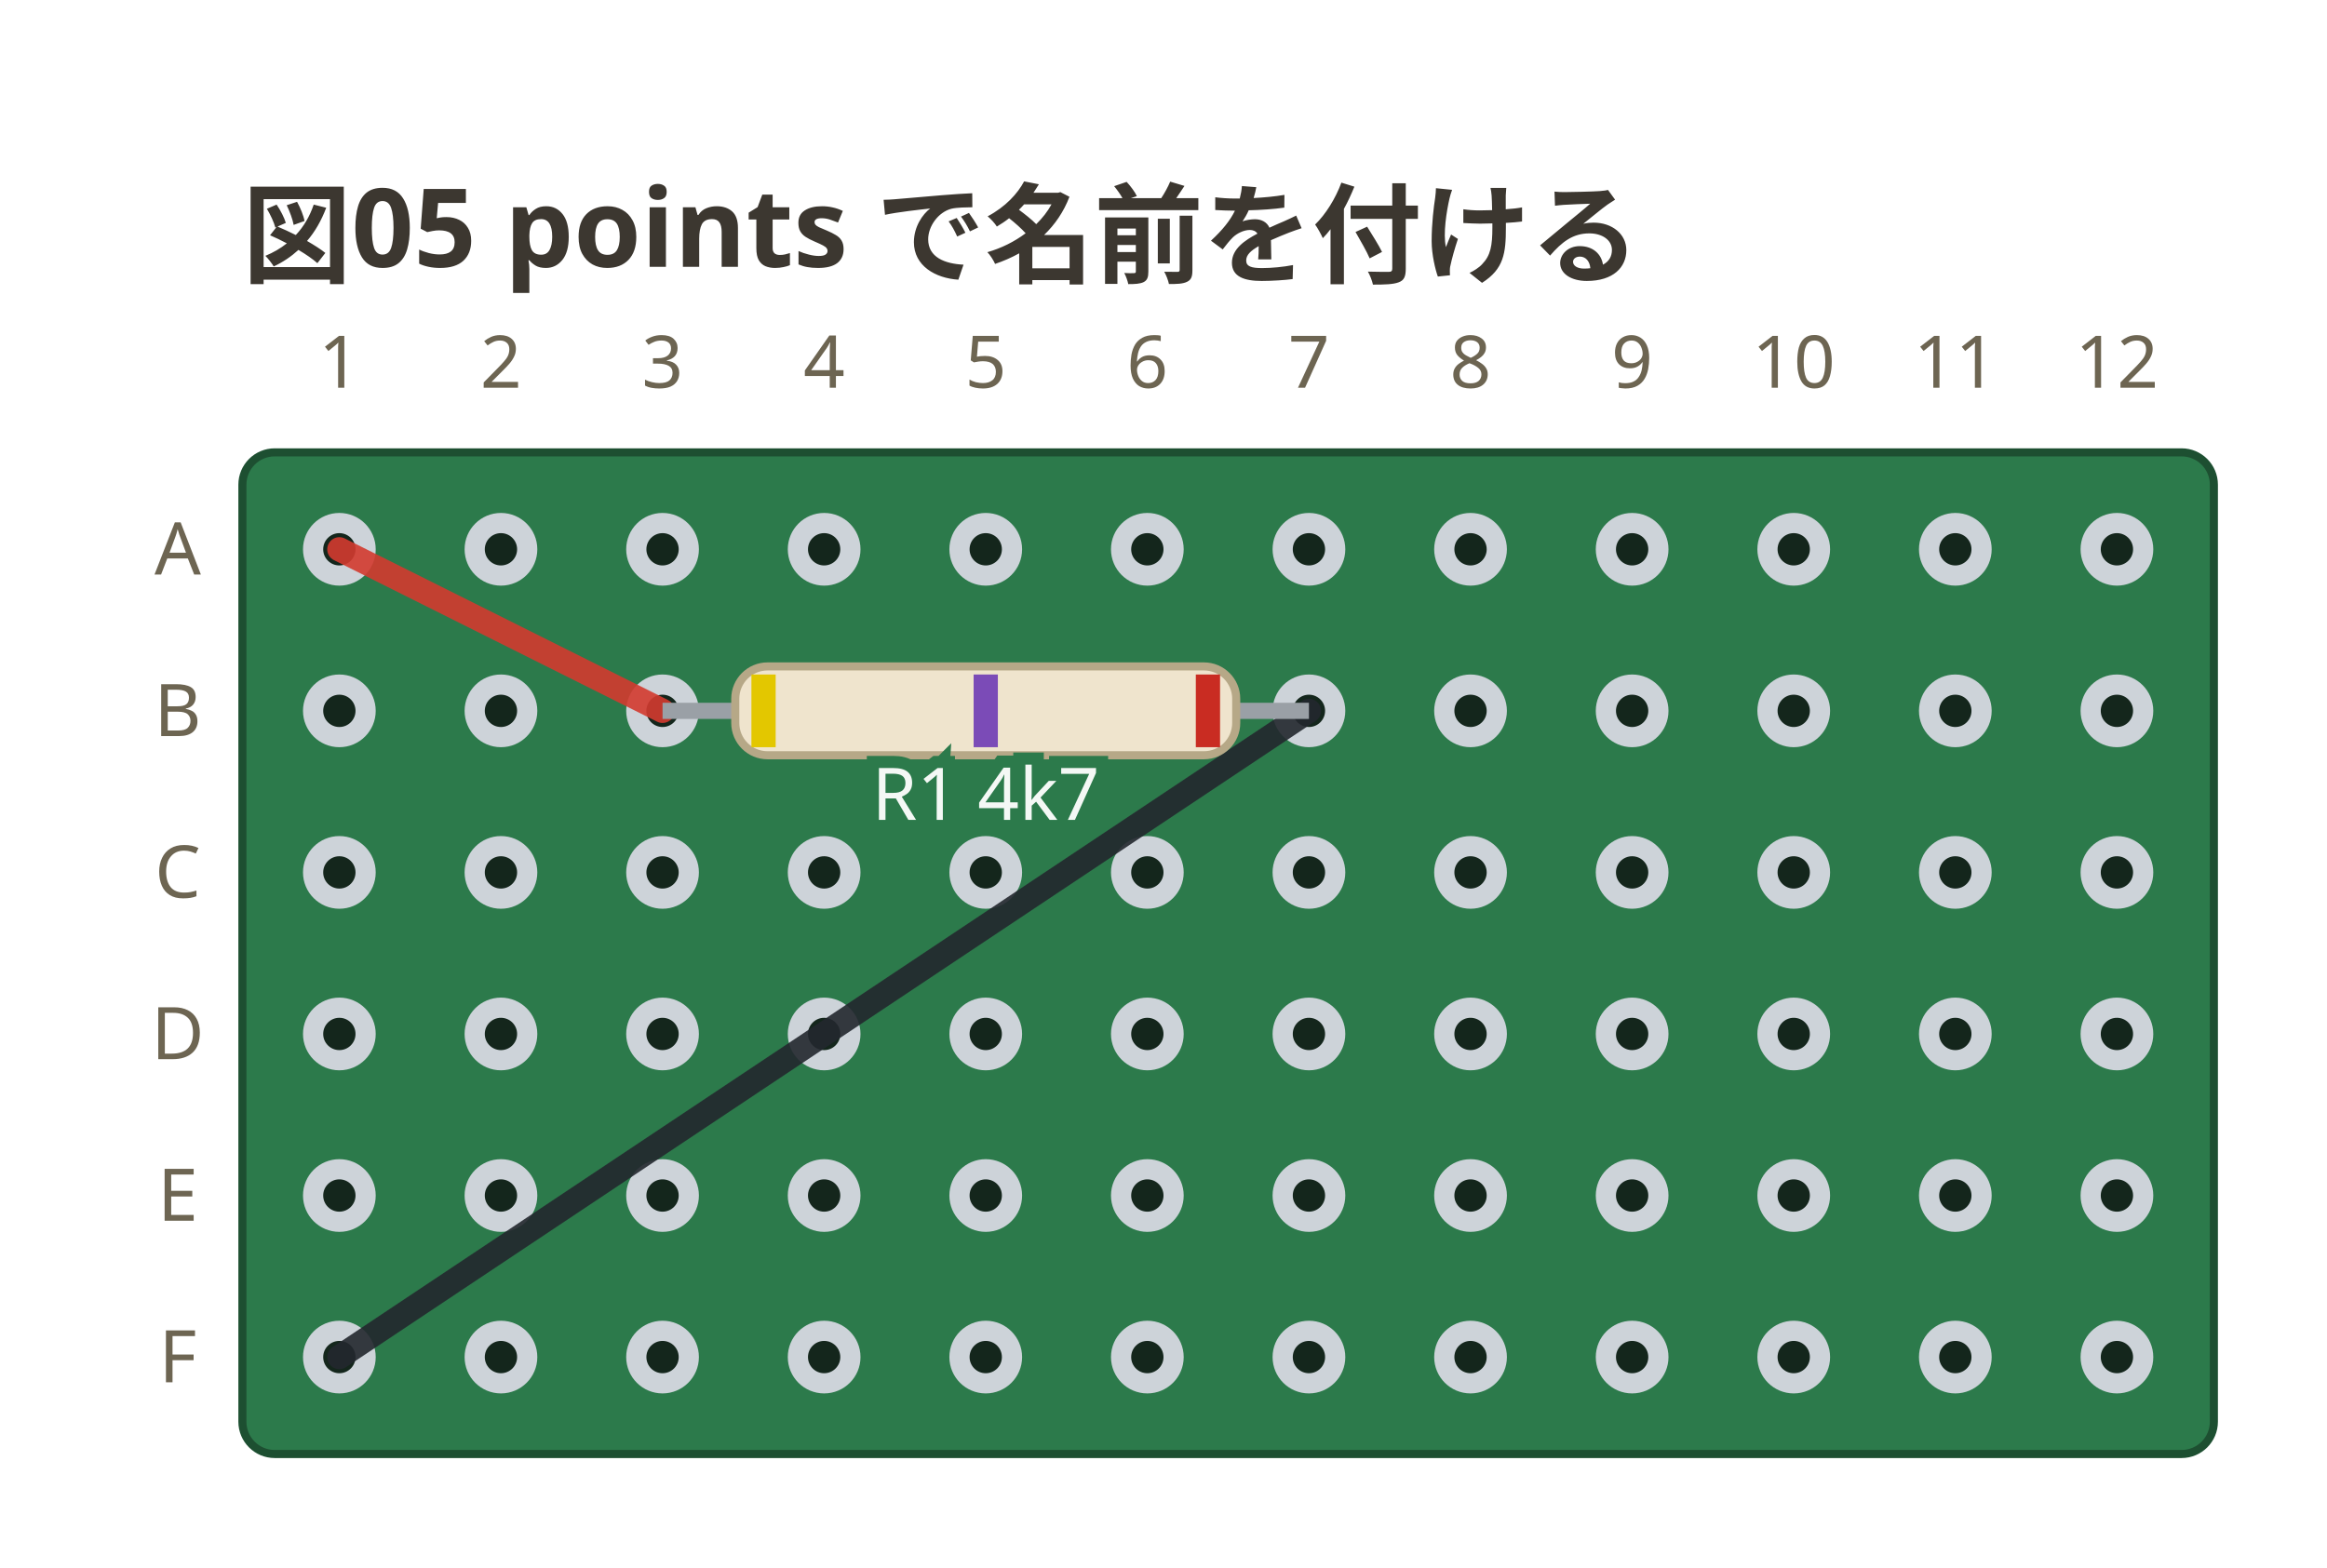
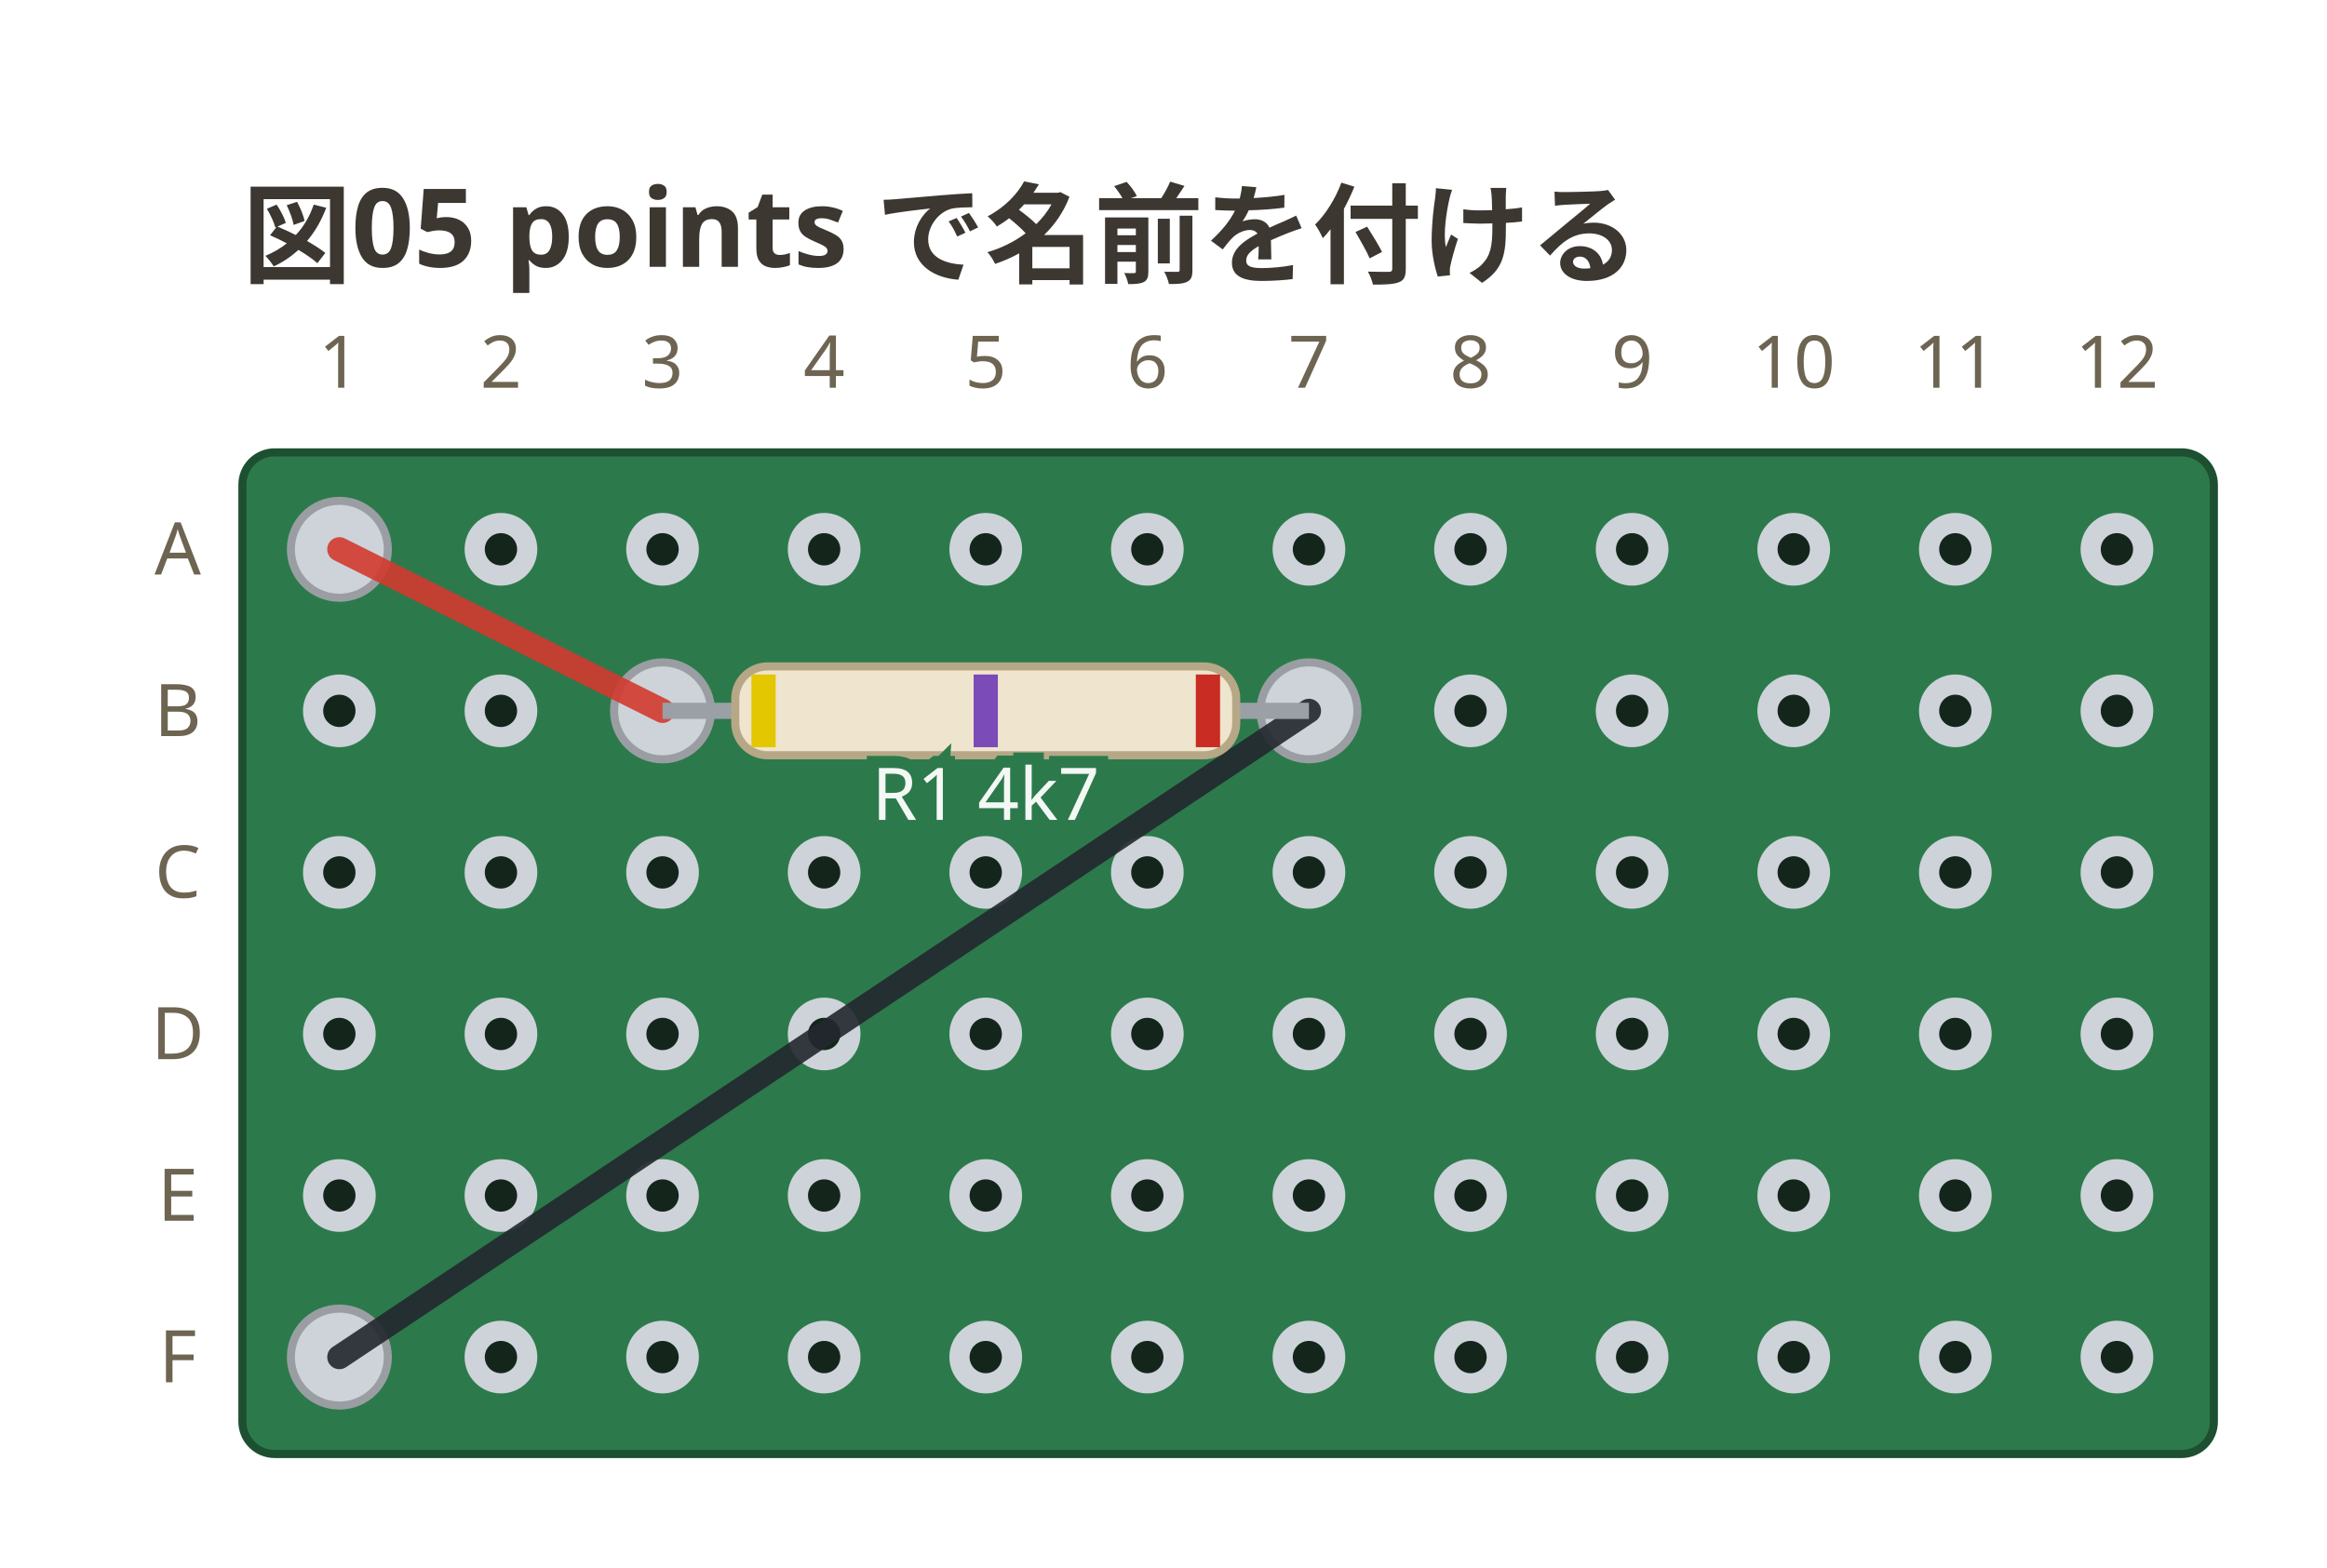
<svg xmlns="http://www.w3.org/2000/svg" viewBox="0 0 288 194" width="288" height="194" data-perfboard-fence="0.1.0" role="img">
  <text x="30" y="34" text-anchor="start" font-family="ui-sans-serif, system-ui, sans-serif" fill="#3c3730" font-size="13.5" font-weight="600">図05 points で名前を付ける</text>
  <rect x="30" y="56" width="244" height="124" rx="4" fill="#2c7a4b" stroke="#1d4f31" stroke-width="1" />
  <circle cx="42" cy="68" r="3.25" fill="#14261c" stroke="#cdd3d9" stroke-width="2.5" />
  <circle cx="62" cy="68" r="3.25" fill="#14261c" stroke="#cdd3d9" stroke-width="2.5" />
  <circle cx="82" cy="68" r="3.25" fill="#14261c" stroke="#cdd3d9" stroke-width="2.5" />
  <circle cx="102" cy="68" r="3.25" fill="#14261c" stroke="#cdd3d9" stroke-width="2.5" />
  <circle cx="122" cy="68" r="3.25" fill="#14261c" stroke="#cdd3d9" stroke-width="2.5" />
  <circle cx="142" cy="68" r="3.25" fill="#14261c" stroke="#cdd3d9" stroke-width="2.5" />
  <circle cx="162" cy="68" r="3.25" fill="#14261c" stroke="#cdd3d9" stroke-width="2.5" />
  <circle cx="182" cy="68" r="3.25" fill="#14261c" stroke="#cdd3d9" stroke-width="2.5" />
  <circle cx="202" cy="68" r="3.25" fill="#14261c" stroke="#cdd3d9" stroke-width="2.5" />
  <circle cx="222" cy="68" r="3.25" fill="#14261c" stroke="#cdd3d9" stroke-width="2.5" />
  <circle cx="242" cy="68" r="3.25" fill="#14261c" stroke="#cdd3d9" stroke-width="2.5" />
  <circle cx="262" cy="68" r="3.25" fill="#14261c" stroke="#cdd3d9" stroke-width="2.5" />
  <circle cx="42" cy="88" r="3.25" fill="#14261c" stroke="#cdd3d9" stroke-width="2.5" />
  <circle cx="62" cy="88" r="3.25" fill="#14261c" stroke="#cdd3d9" stroke-width="2.5" />
  <circle cx="82" cy="88" r="3.25" fill="#14261c" stroke="#cdd3d9" stroke-width="2.5" />
  <circle cx="102" cy="88" r="3.25" fill="#14261c" stroke="#cdd3d9" stroke-width="2.5" />
  <circle cx="122" cy="88" r="3.25" fill="#14261c" stroke="#cdd3d9" stroke-width="2.5" />
  <circle cx="142" cy="88" r="3.25" fill="#14261c" stroke="#cdd3d9" stroke-width="2.5" />
  <circle cx="162" cy="88" r="3.25" fill="#14261c" stroke="#cdd3d9" stroke-width="2.5" />
  <circle cx="182" cy="88" r="3.25" fill="#14261c" stroke="#cdd3d9" stroke-width="2.5" />
  <circle cx="202" cy="88" r="3.25" fill="#14261c" stroke="#cdd3d9" stroke-width="2.5" />
  <circle cx="222" cy="88" r="3.25" fill="#14261c" stroke="#cdd3d9" stroke-width="2.5" />
  <circle cx="242" cy="88" r="3.25" fill="#14261c" stroke="#cdd3d9" stroke-width="2.5" />
  <circle cx="262" cy="88" r="3.25" fill="#14261c" stroke="#cdd3d9" stroke-width="2.5" />
  <circle cx="42" cy="108" r="3.25" fill="#14261c" stroke="#cdd3d9" stroke-width="2.5" />
  <circle cx="62" cy="108" r="3.25" fill="#14261c" stroke="#cdd3d9" stroke-width="2.5" />
  <circle cx="82" cy="108" r="3.25" fill="#14261c" stroke="#cdd3d9" stroke-width="2.5" />
  <circle cx="102" cy="108" r="3.25" fill="#14261c" stroke="#cdd3d9" stroke-width="2.5" />
  <circle cx="122" cy="108" r="3.25" fill="#14261c" stroke="#cdd3d9" stroke-width="2.5" />
  <circle cx="142" cy="108" r="3.25" fill="#14261c" stroke="#cdd3d9" stroke-width="2.5" />
  <circle cx="162" cy="108" r="3.25" fill="#14261c" stroke="#cdd3d9" stroke-width="2.5" />
  <circle cx="182" cy="108" r="3.25" fill="#14261c" stroke="#cdd3d9" stroke-width="2.5" />
  <circle cx="202" cy="108" r="3.25" fill="#14261c" stroke="#cdd3d9" stroke-width="2.5" />
  <circle cx="222" cy="108" r="3.25" fill="#14261c" stroke="#cdd3d9" stroke-width="2.5" />
  <circle cx="242" cy="108" r="3.25" fill="#14261c" stroke="#cdd3d9" stroke-width="2.5" />
  <circle cx="262" cy="108" r="3.25" fill="#14261c" stroke="#cdd3d9" stroke-width="2.5" />
  <circle cx="42" cy="128" r="3.25" fill="#14261c" stroke="#cdd3d9" stroke-width="2.5" />
  <circle cx="62" cy="128" r="3.25" fill="#14261c" stroke="#cdd3d9" stroke-width="2.5" />
  <circle cx="82" cy="128" r="3.25" fill="#14261c" stroke="#cdd3d9" stroke-width="2.5" />
  <circle cx="102" cy="128" r="3.25" fill="#14261c" stroke="#cdd3d9" stroke-width="2.5" />
  <circle cx="122" cy="128" r="3.25" fill="#14261c" stroke="#cdd3d9" stroke-width="2.5" />
  <circle cx="142" cy="128" r="3.25" fill="#14261c" stroke="#cdd3d9" stroke-width="2.5" />
  <circle cx="162" cy="128" r="3.25" fill="#14261c" stroke="#cdd3d9" stroke-width="2.5" />
  <circle cx="182" cy="128" r="3.25" fill="#14261c" stroke="#cdd3d9" stroke-width="2.5" />
  <circle cx="202" cy="128" r="3.25" fill="#14261c" stroke="#cdd3d9" stroke-width="2.5" />
  <circle cx="222" cy="128" r="3.25" fill="#14261c" stroke="#cdd3d9" stroke-width="2.5" />
  <circle cx="242" cy="128" r="3.25" fill="#14261c" stroke="#cdd3d9" stroke-width="2.5" />
  <circle cx="262" cy="128" r="3.25" fill="#14261c" stroke="#cdd3d9" stroke-width="2.5" />
  <circle cx="42" cy="148" r="3.25" fill="#14261c" stroke="#cdd3d9" stroke-width="2.5" />
  <circle cx="62" cy="148" r="3.25" fill="#14261c" stroke="#cdd3d9" stroke-width="2.5" />
  <circle cx="82" cy="148" r="3.25" fill="#14261c" stroke="#cdd3d9" stroke-width="2.5" />
  <circle cx="102" cy="148" r="3.25" fill="#14261c" stroke="#cdd3d9" stroke-width="2.5" />
  <circle cx="122" cy="148" r="3.25" fill="#14261c" stroke="#cdd3d9" stroke-width="2.5" />
  <circle cx="142" cy="148" r="3.25" fill="#14261c" stroke="#cdd3d9" stroke-width="2.5" />
  <circle cx="162" cy="148" r="3.25" fill="#14261c" stroke="#cdd3d9" stroke-width="2.5" />
  <circle cx="182" cy="148" r="3.25" fill="#14261c" stroke="#cdd3d9" stroke-width="2.5" />
  <circle cx="202" cy="148" r="3.25" fill="#14261c" stroke="#cdd3d9" stroke-width="2.5" />
  <circle cx="222" cy="148" r="3.25" fill="#14261c" stroke="#cdd3d9" stroke-width="2.5" />
  <circle cx="242" cy="148" r="3.25" fill="#14261c" stroke="#cdd3d9" stroke-width="2.5" />
  <circle cx="262" cy="148" r="3.25" fill="#14261c" stroke="#cdd3d9" stroke-width="2.5" />
  <circle cx="42" cy="168" r="3.25" fill="#14261c" stroke="#cdd3d9" stroke-width="2.5" />
  <circle cx="62" cy="168" r="3.25" fill="#14261c" stroke="#cdd3d9" stroke-width="2.5" />
  <circle cx="82" cy="168" r="3.25" fill="#14261c" stroke="#cdd3d9" stroke-width="2.5" />
  <circle cx="102" cy="168" r="3.25" fill="#14261c" stroke="#cdd3d9" stroke-width="2.5" />
  <circle cx="122" cy="168" r="3.25" fill="#14261c" stroke="#cdd3d9" stroke-width="2.5" />
  <circle cx="142" cy="168" r="3.25" fill="#14261c" stroke="#cdd3d9" stroke-width="2.5" />
  <circle cx="162" cy="168" r="3.25" fill="#14261c" stroke="#cdd3d9" stroke-width="2.5" />
  <circle cx="182" cy="168" r="3.25" fill="#14261c" stroke="#cdd3d9" stroke-width="2.5" />
  <circle cx="202" cy="168" r="3.25" fill="#14261c" stroke="#cdd3d9" stroke-width="2.5" />
  <circle cx="222" cy="168" r="3.25" fill="#14261c" stroke="#cdd3d9" stroke-width="2.5" />
  <circle cx="242" cy="168" r="3.25" fill="#14261c" stroke="#cdd3d9" stroke-width="2.5" />
  <circle cx="262" cy="168" r="3.25" fill="#14261c" stroke="#cdd3d9" stroke-width="2.5" />
  <text x="22" y="68" text-anchor="middle" font-family="ui-sans-serif, system-ui, sans-serif" fill="#6d6552" font-size="9" dominant-baseline="middle">A</text>
  <text x="22" y="88" text-anchor="middle" font-family="ui-sans-serif, system-ui, sans-serif" fill="#6d6552" font-size="9" dominant-baseline="middle">B</text>
  <text x="22" y="108" text-anchor="middle" font-family="ui-sans-serif, system-ui, sans-serif" fill="#6d6552" font-size="9" dominant-baseline="middle">C</text>
  <text x="22" y="128" text-anchor="middle" font-family="ui-sans-serif, system-ui, sans-serif" fill="#6d6552" font-size="9" dominant-baseline="middle">D</text>
  <text x="22" y="148" text-anchor="middle" font-family="ui-sans-serif, system-ui, sans-serif" fill="#6d6552" font-size="9" dominant-baseline="middle">E</text>
  <text x="22" y="168" text-anchor="middle" font-family="ui-sans-serif, system-ui, sans-serif" fill="#6d6552" font-size="9" dominant-baseline="middle">F</text>
  <text x="42" y="48" text-anchor="middle" font-family="ui-sans-serif, system-ui, sans-serif" fill="#6d6552" font-size="9">1</text>
  <text x="62" y="48" text-anchor="middle" font-family="ui-sans-serif, system-ui, sans-serif" fill="#6d6552" font-size="9">2</text>
  <text x="82" y="48" text-anchor="middle" font-family="ui-sans-serif, system-ui, sans-serif" fill="#6d6552" font-size="9">3</text>
  <text x="102" y="48" text-anchor="middle" font-family="ui-sans-serif, system-ui, sans-serif" fill="#6d6552" font-size="9">4</text>
  <text x="122" y="48" text-anchor="middle" font-family="ui-sans-serif, system-ui, sans-serif" fill="#6d6552" font-size="9">5</text>
  <text x="142" y="48" text-anchor="middle" font-family="ui-sans-serif, system-ui, sans-serif" fill="#6d6552" font-size="9">6</text>
  <text x="162" y="48" text-anchor="middle" font-family="ui-sans-serif, system-ui, sans-serif" fill="#6d6552" font-size="9">7</text>
  <text x="182" y="48" text-anchor="middle" font-family="ui-sans-serif, system-ui, sans-serif" fill="#6d6552" font-size="9">8</text>
  <text x="202" y="48" text-anchor="middle" font-family="ui-sans-serif, system-ui, sans-serif" fill="#6d6552" font-size="9">9</text>
  <text x="222" y="48" text-anchor="middle" font-family="ui-sans-serif, system-ui, sans-serif" fill="#6d6552" font-size="9">10</text>
  <text x="242" y="48" text-anchor="middle" font-family="ui-sans-serif, system-ui, sans-serif" fill="#6d6552" font-size="9">11</text>
  <text x="262" y="48" text-anchor="middle" font-family="ui-sans-serif, system-ui, sans-serif" fill="#6d6552" font-size="9">12</text>
+   <circle cx="82" cy="88" r="6" fill="#cdd3d9" stroke="#9a9ea3" stroke-width="1" />
+   <circle cx="162" cy="88" r="6" fill="#cdd3d9" stroke="#9a9ea3" stroke-width="1" />
+   <circle cx="42" cy="68" r="6" fill="#cdd3d9" stroke="#9a9ea3" stroke-width="1" />
+   <circle cx="42" cy="168" r="6" fill="#cdd3d9" stroke="#9a9ea3" stroke-width="1" />
  <line x1="42" y1="68" x2="82" y2="88" stroke="#d33a2f" stroke-width="3" stroke-linecap="round" stroke-opacity="0.9" />
  <line x1="162" y1="88" x2="42" y2="168" stroke="#23272e" stroke-width="3" stroke-linecap="round" stroke-opacity="0.9" />
  <line x1="82" y1="88" x2="162" y2="88" stroke="#9aa0a6" stroke-width="2" />
  <g transform="translate(122 88) rotate(0)">
    <rect x="-31" y="-5.5" width="62" height="11" rx="4" fill="#efe4cd" stroke="#b6a887" stroke-width="1" />
    <rect x="-29" y="-4.5" width="3" height="9" fill="#e3c700" />
    <rect x="-1.5" y="-4.5" width="3" height="9" fill="#7b4bb7" />
    <rect x="26" y="-4.5" width="3" height="9" fill="#c92c22" />
  </g>
  <text x="122" y="101.5" text-anchor="middle" font-family="ui-sans-serif, system-ui, sans-serif" stroke="#2c7a4b" stroke-width="3" paint-order="stroke" fill="#f4f8f5" font-size="9">R1 4k7</text>
</svg>
